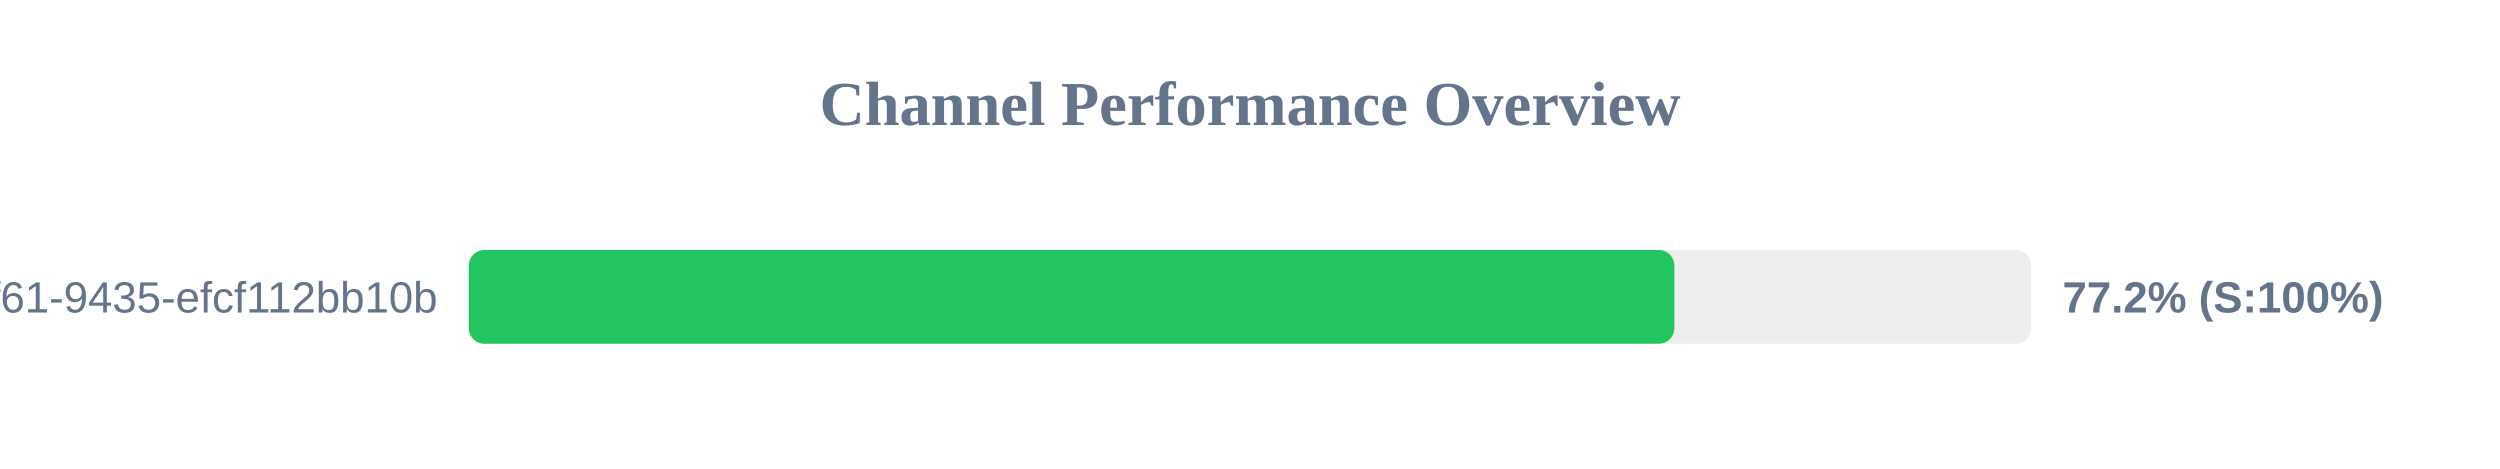
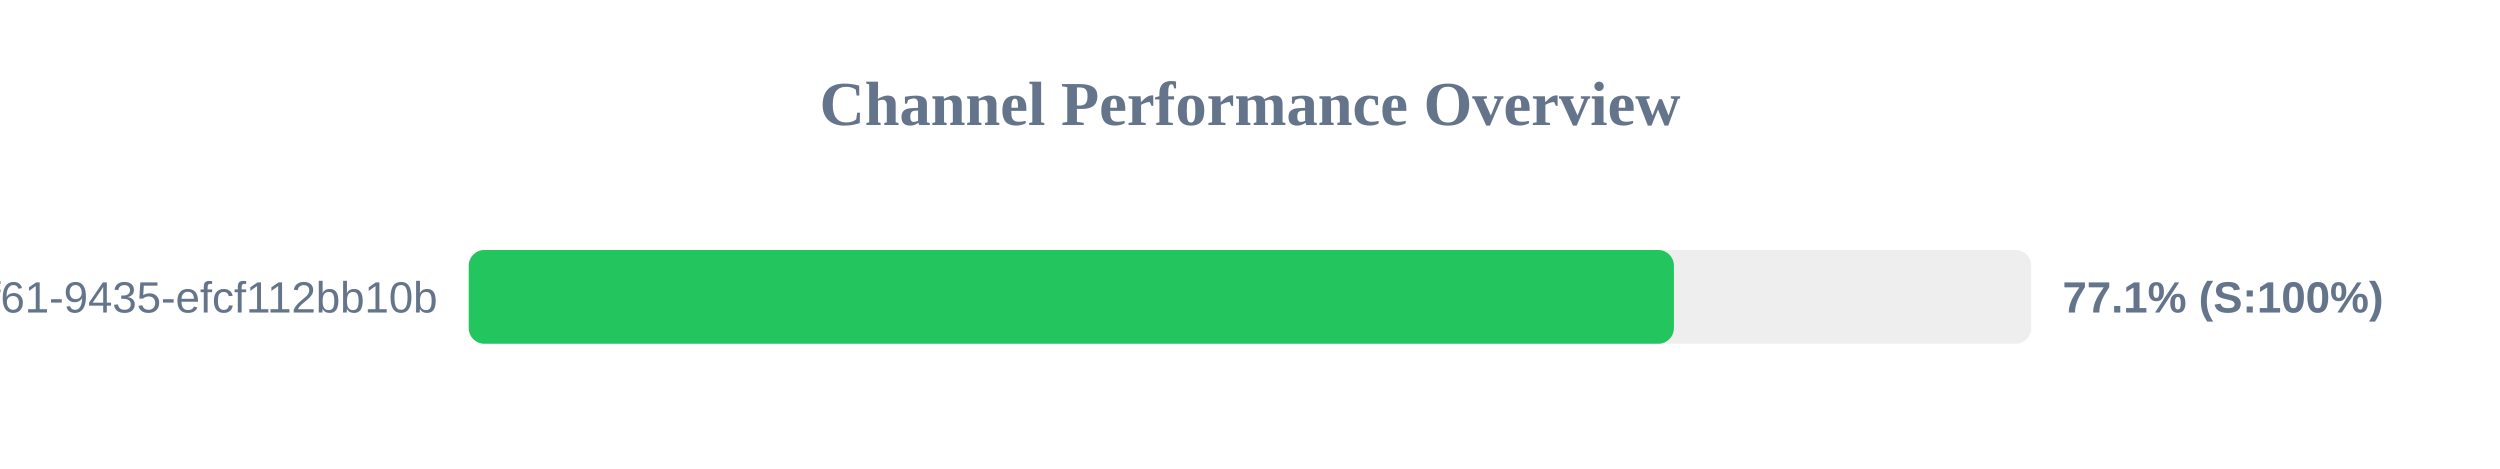
<svg xmlns="http://www.w3.org/2000/svg" width="800" height="150" version="1.1">
  <style>
        .row { font: 14px Arial; fill: #64748b; }
        .score { font: bold 14px Arial; fill: #64748b; }
    </style>
  <text x="400" y="40" text-anchor="middle" font-size="20px" font-weight="bold" fill="#64748b">Channel Performance Overview</text>
  <rect x="150" y="80" width="500" height="30" fill="#eee" rx="5" />
-   <rect x="150" y="80" width="385.8" height="30" fill="#22c55e" rx="5" />
+   <rect x="150" y="80" width="385.65" height="30" fill="#22c55e" rx="5" />
  <text x="140" y="100" text-anchor="end" class="row">?uuid=07c122ad-50b2-4f61-9435-efcf112bb10b</text>
-   <text x="660" y="100" text-anchor="start" class="score">77.2% (S:100%)</text>
+   <text x="660" y="100" text-anchor="start" class="score">77.1% (S:100%)</text>
</svg>
